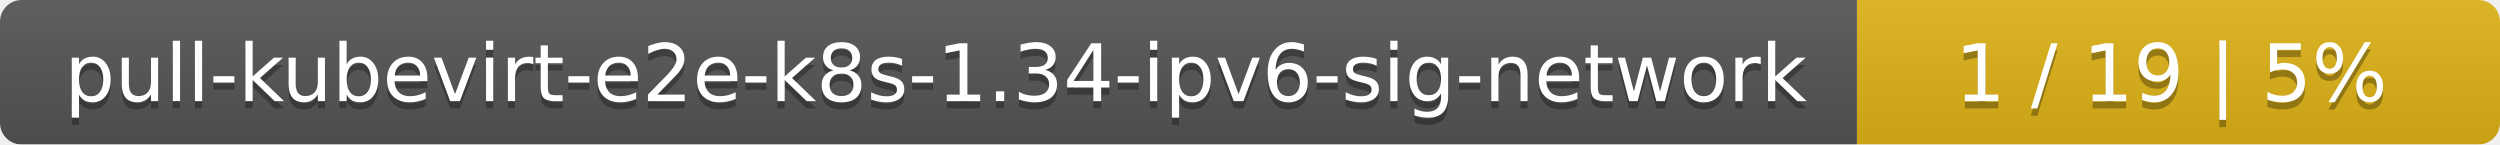
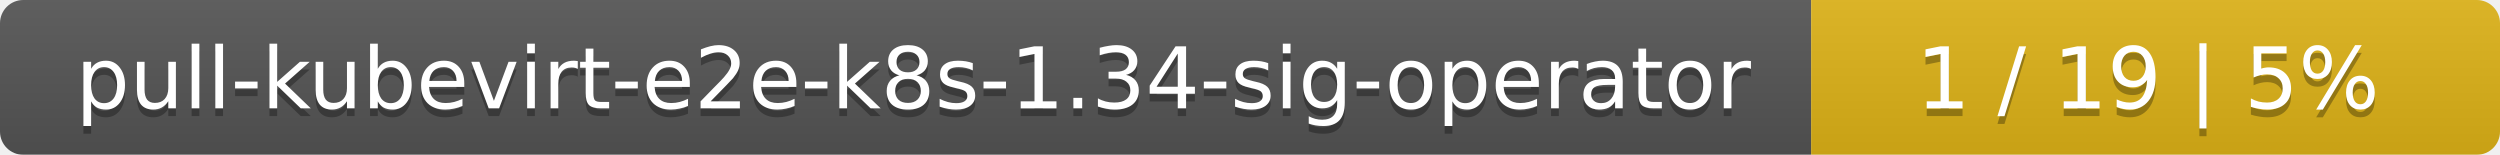
- <svg xmlns="http://www.w3.org/2000/svg" width="346" height="20">
+ <svg xmlns="http://www.w3.org/2000/svg" width="323" height="20">
  <linearGradient id="smooth" x2="0" y2="100%">
    <stop offset="0" stop-color="#bbb" stop-opacity=".1" />
    <stop offset="1" stop-opacity=".1" />
  </linearGradient>
  <mask id="round">
-     <rect width="346" height="20" rx="3" fill="#fff" />
+     <rect width="323" height="20" rx="3" fill="#fff" />
  </mask>
  <g mask="url(#round)">
-     <rect width="257" height="20" fill="#555" />
-     <rect x="257" width="89" height="20" fill="#dfb317" />
-     <rect width="346" height="20" fill="url(#smooth)" />
+     <rect width="234" height="20" fill="#555" />
+     <rect x="234" width="89" height="20" fill="#dfb317" />
+     <rect width="323" height="20" fill="url(#smooth)" />
  </g>
  <g fill="#fff" text-anchor="middle" font-family="DejaVu Sans,Verdana,Geneva,sans-serif" font-size="11">
-     <text x="129.5" y="15" fill="#010101" fill-opacity=".3">pull-kubevirt-e2e-k8s-1.34-ipv6-sig-network</text>
-     <text x="129.5" y="14">pull-kubevirt-e2e-k8s-1.34-ipv6-sig-network</text>
-     <text x="300.5" y="15" fill="#010101" fill-opacity=".3">1 / 19    |    5%</text>
-     <text x="300.5" y="14">1 / 19    |    5%</text>
+     <text x="118" y="15" fill="#010101" fill-opacity=".3">pull-kubevirt-e2e-k8s-1.34-sig-operator</text>
+     <text x="118" y="14">pull-kubevirt-e2e-k8s-1.34-sig-operator</text>
+     <text x="277.5" y="15" fill="#010101" fill-opacity=".3">1 / 19    |    5%</text>
+     <text x="277.5" y="14">1 / 19    |    5%</text>
  </g>
</svg>
